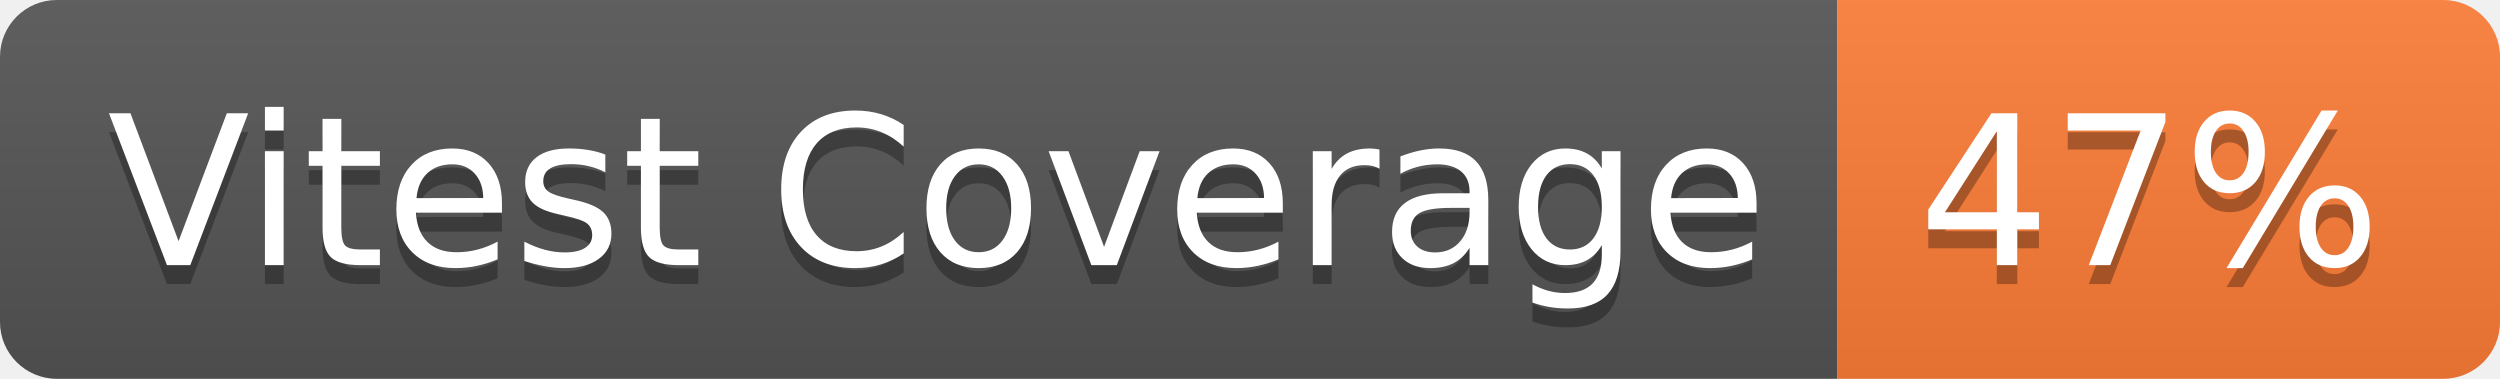
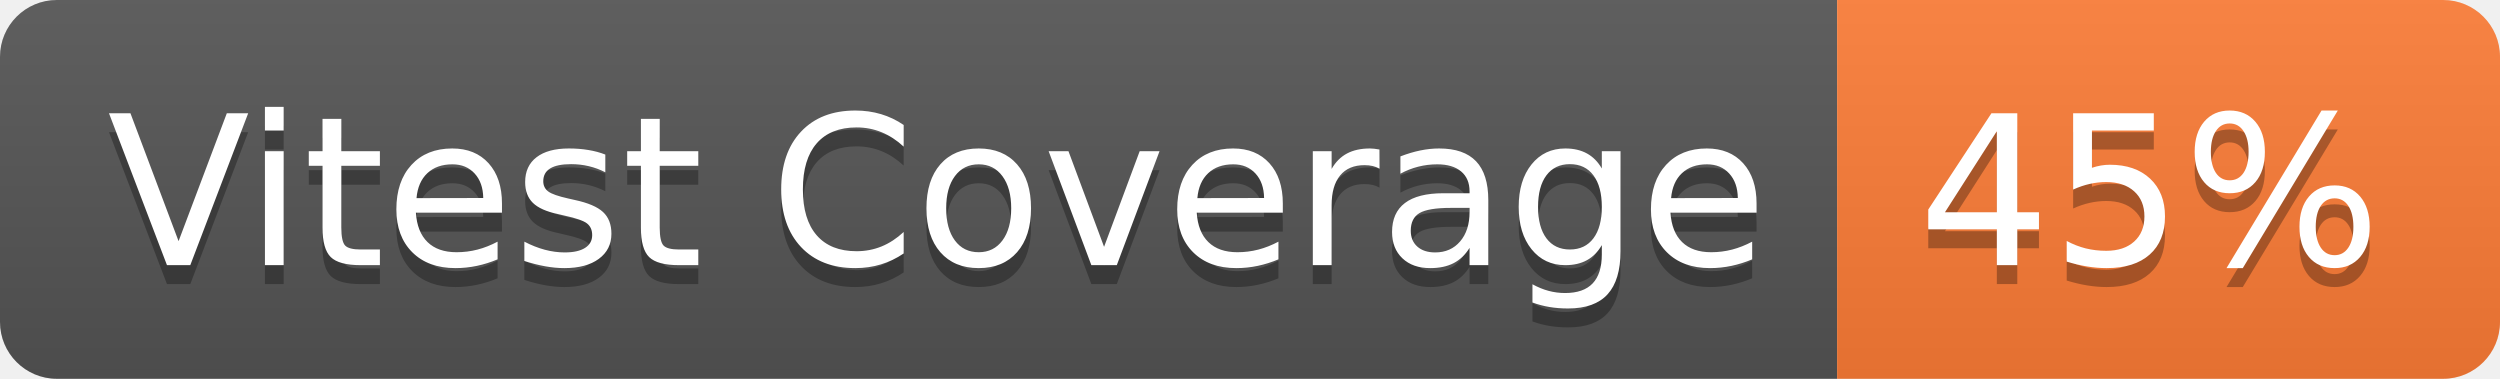
- <svg xmlns="http://www.w3.org/2000/svg" width="132" height="20" role="img" aria-label="Vitest Coverage: 47%">
+ <svg xmlns="http://www.w3.org/2000/svg" width="132" height="20" role="img" aria-label="Vitest Coverage: 45%">
  <linearGradient id="s" x2="0" y2="100%">
    <stop offset="0" stop-color="#bbb" stop-opacity=".1" />
    <stop offset="1" stop-opacity=".1" />
  </linearGradient>
  <clipPath id="r">
    <rect width="132" height="20" rx="3" fill="#fff" />
  </clipPath>
  <g clip-path="url(#r)">
    <rect width="97" height="20" fill="#555" />
    <rect x="97" width="35" height="20" fill="#fe7d37" />
    <rect width="132" height="20" fill="url(#s)" />
  </g>
  <g fill="#fff" text-anchor="middle" font-family="Verdana,Geneva,DejaVu Sans,sans-serif" text-rendering="geometricPrecision" font-size="110">
    <text aria-hidden="true" x="495" y="150" fill="#010101" fill-opacity=".3" transform="scale(.1)" textLength="870">Vitest Coverage</text>
    <text x="495" y="140" transform="scale(.1)" fill="#fff" textLength="870">Vitest Coverage</text>
-     <text aria-hidden="true" x="1135" y="150" fill="#010101" fill-opacity=".3" transform="scale(.1)" textLength="250">47%</text>
-     <text x="1135" y="140" transform="scale(.1)" fill="#fff" textLength="250">47%</text>
+     <text aria-hidden="true" x="1135" y="150" fill="#010101" fill-opacity=".3" transform="scale(.1)" textLength="250">45%</text>
+     <text x="1135" y="140" transform="scale(.1)" fill="#fff" textLength="250">45%</text>
  </g>
</svg>
